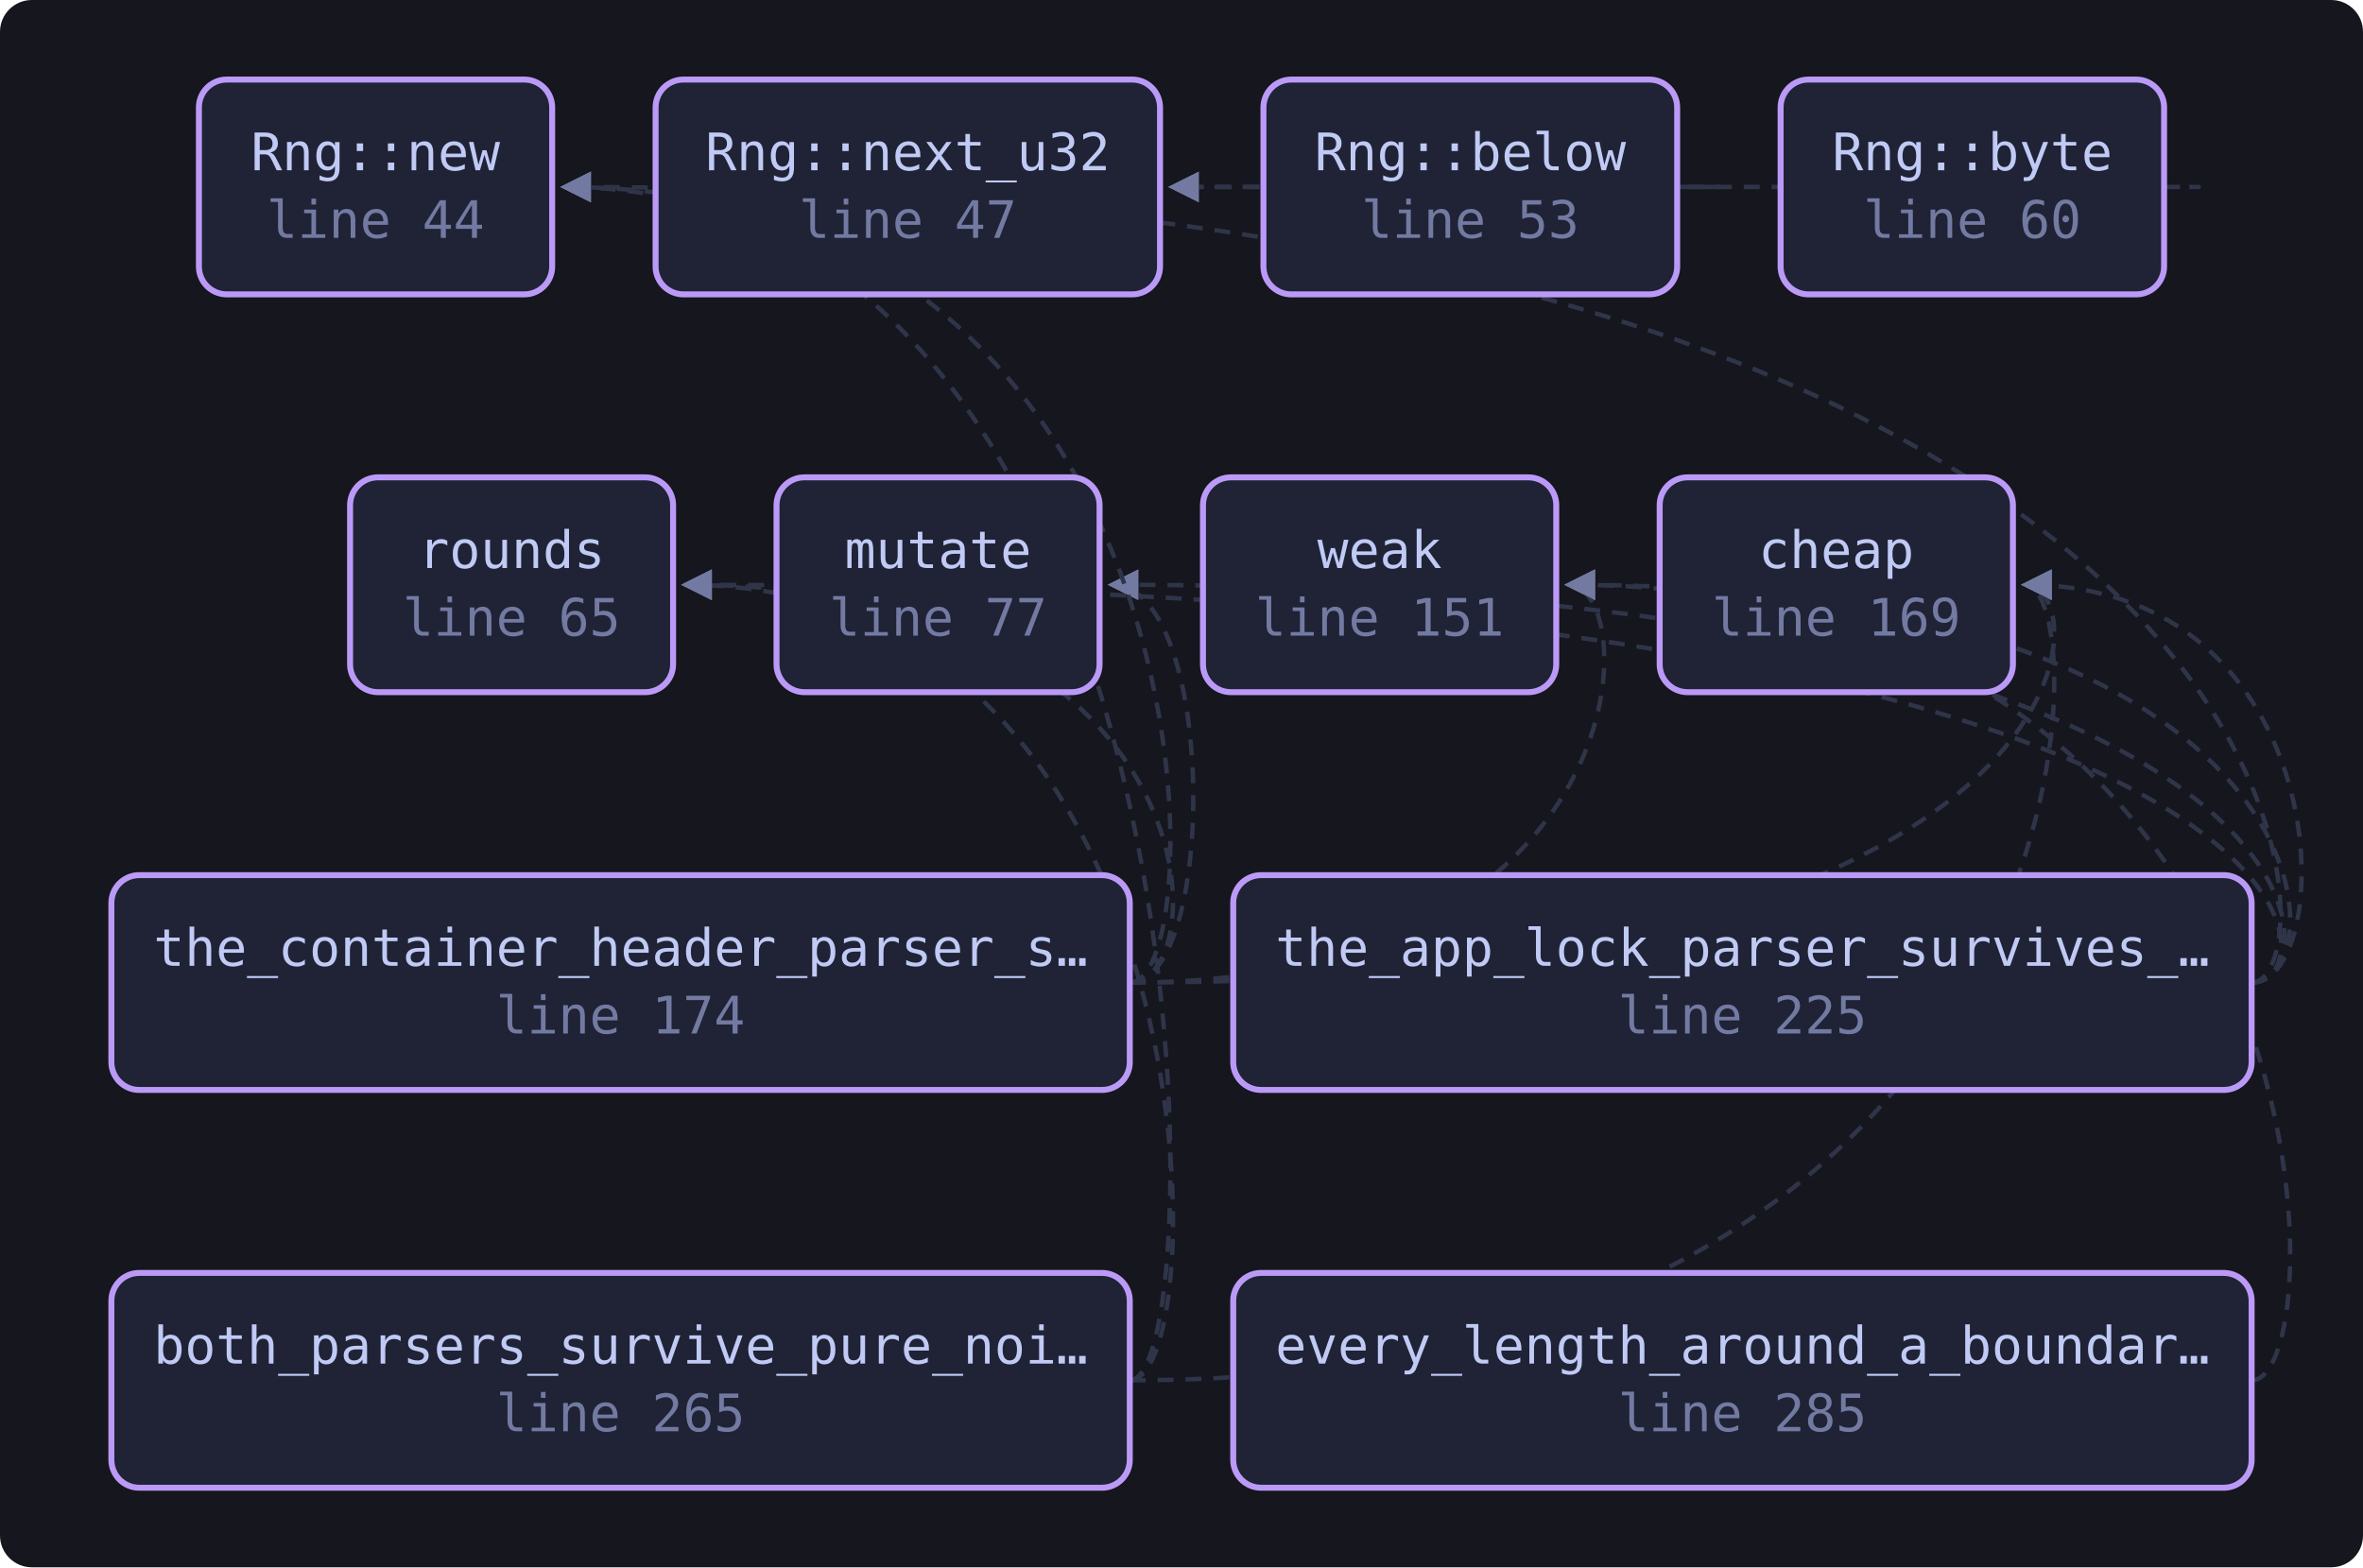
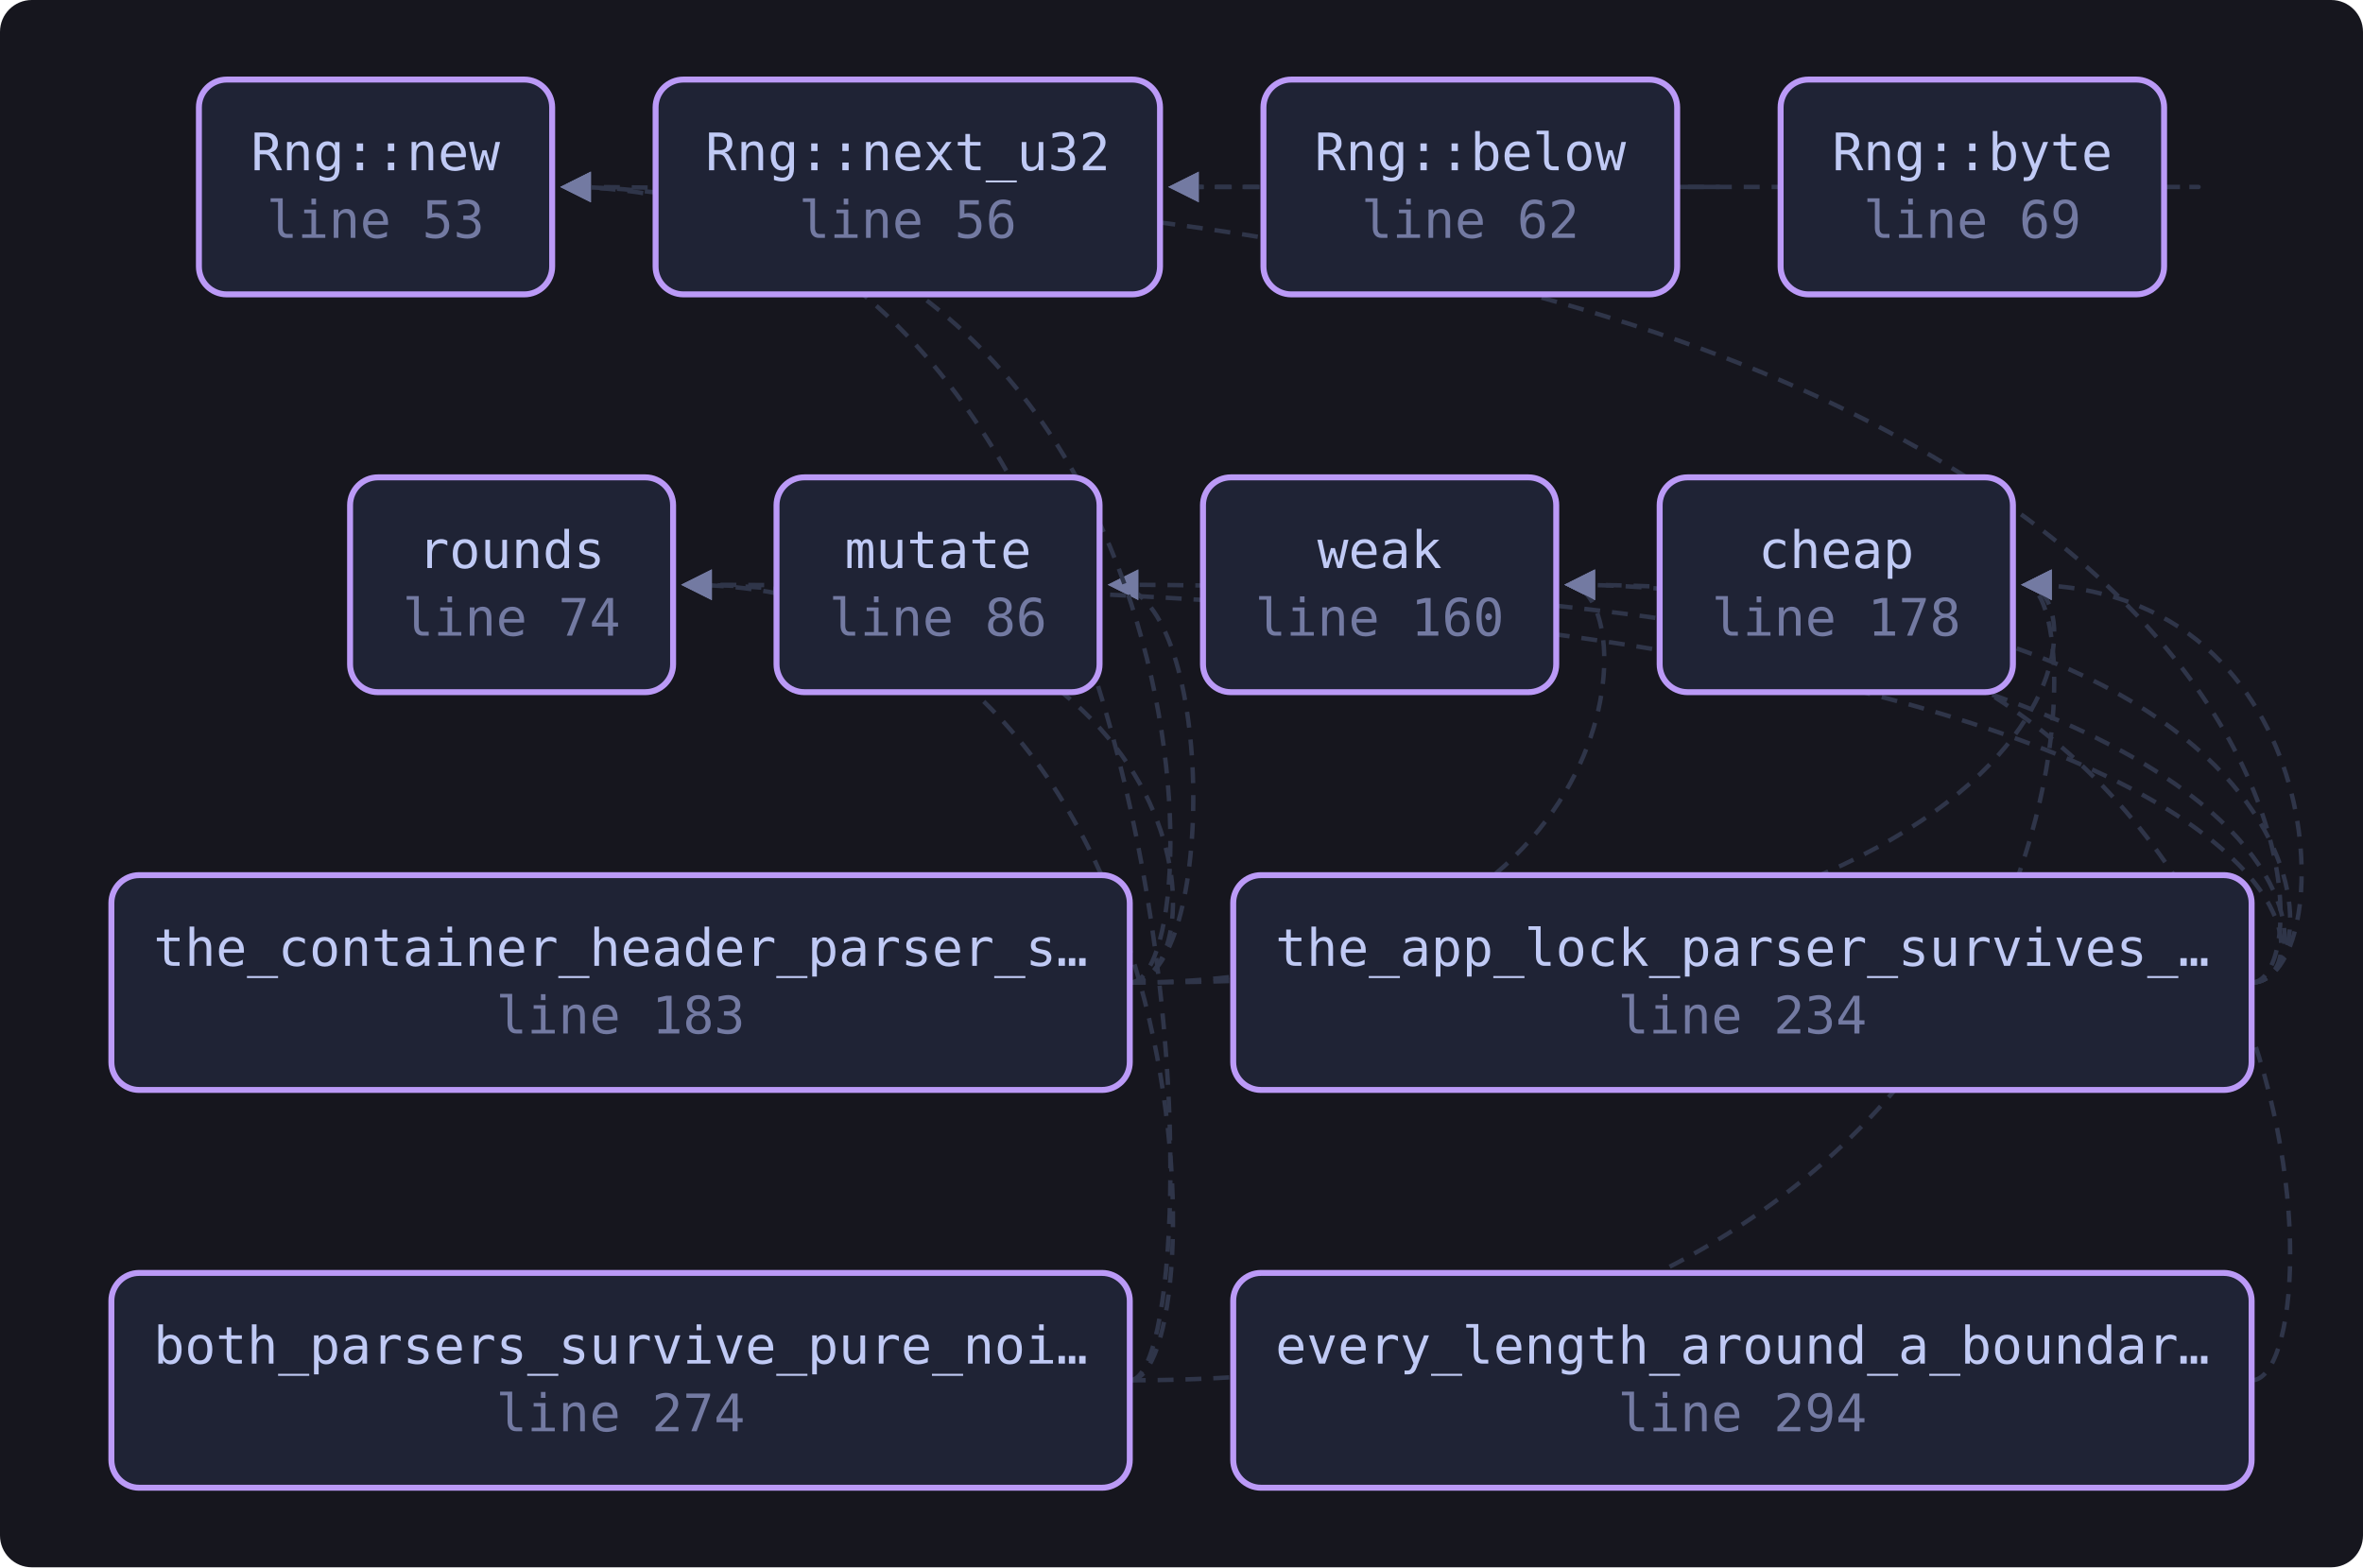
<svg xmlns="http://www.w3.org/2000/svg" viewBox="0 0 594 394" width="594" height="394" style="max-width:100%;height:auto" role="img" aria-label="flowchart">
  <defs>
    <marker id="a" viewBox="0 0 8 8" refX="7" refY="4" markerWidth="7" markerHeight="7" orient="auto-start-reverse">
      <path d="M0 0 L8 4 L0 8 z" fill="var(--muted, #737aa2)" />
    </marker>
  </defs>
  <rect x="0" y="0" width="594" height="394" fill="var(--bg-inset, #16161e)" rx="8" />
  <path d="M421.6 47.0 C 443.6 47.0, 443.6 47.0, 294.6 47.0" fill="none" stroke="var(--border, #2f3549)" stroke-width="1.1" stroke-dasharray="4 3" marker-end="url(#a)" />
  <path d="M284.0 347.0 C 528.0 347.0, 528.0 147.0, 509.0 147.0" fill="none" stroke="var(--border, #2f3549)" stroke-width="1.1" stroke-dasharray="4 3" marker-end="url(#a)" />
  <path d="M284.0 347.0 C 306.0 347.0, 306.0 47.0, 141.8 47.0" fill="none" stroke="var(--border, #2f3549)" stroke-width="1.1" stroke-dasharray="4 3" marker-end="url(#a)" />
  <path d="M284.0 347.0 C 306.0 347.0, 306.0 147.0, 172.2 147.0" fill="none" stroke="var(--border, #2f3549)" stroke-width="1.1" stroke-dasharray="4 3" marker-end="url(#a)" />
  <path d="M544.0 47.0 C 566.0 47.0, 566.0 47.0, 294.6 47.0" fill="none" stroke="var(--border, #2f3549)" stroke-width="1.1" stroke-dasharray="4 3" marker-end="url(#a)" />
  <path d="M566.0 347.0 C 588.0 347.0, 588.0 147.0, 394.2 147.0" fill="none" stroke="var(--border, #2f3549)" stroke-width="1.1" stroke-dasharray="4 3" marker-end="url(#a)" />
  <path d="M566.0 247.0 C 588.0 247.0, 588.0 147.0, 509.0 147.0" fill="none" stroke="var(--border, #2f3549)" stroke-width="1.1" stroke-dasharray="4 3" marker-end="url(#a)" />
  <path d="M566.0 247.0 C 588.0 247.0, 588.0 147.0, 279.4 147.0" fill="none" stroke="var(--border, #2f3549)" stroke-width="1.1" stroke-dasharray="4 3" marker-end="url(#a)" />
  <path d="M566.0 247.0 C 588.0 247.0, 588.0 47.0, 141.8 47.0" fill="none" stroke="var(--border, #2f3549)" stroke-width="1.1" stroke-dasharray="4 3" marker-end="url(#a)" />
  <path d="M566.0 247.0 C 588.0 247.0, 588.0 147.0, 172.2 147.0" fill="none" stroke="var(--border, #2f3549)" stroke-width="1.1" stroke-dasharray="4 3" marker-end="url(#a)" />
  <path d="M566.0 247.0 C 588.0 247.0, 588.0 147.0, 394.2 147.0" fill="none" stroke="var(--border, #2f3549)" stroke-width="1.1" stroke-dasharray="4 3" marker-end="url(#a)" />
  <path d="M284.0 247.0 C 528.0 247.0, 528.0 147.0, 509.0 147.0" fill="none" stroke="var(--border, #2f3549)" stroke-width="1.1" stroke-dasharray="4 3" marker-end="url(#a)" />
  <path d="M284.0 247.0 C 306.0 247.0, 306.0 147.0, 279.4 147.0" fill="none" stroke="var(--border, #2f3549)" stroke-width="1.1" stroke-dasharray="4 3" marker-end="url(#a)" />
  <path d="M284.0 247.0 C 306.0 247.0, 306.0 47.0, 141.8 47.0" fill="none" stroke="var(--border, #2f3549)" stroke-width="1.1" stroke-dasharray="4 3" marker-end="url(#a)" />
  <path d="M284.0 247.0 C 306.0 247.0, 306.0 147.0, 172.2 147.0" fill="none" stroke="var(--border, #2f3549)" stroke-width="1.1" stroke-dasharray="4 3" marker-end="url(#a)" />
  <path d="M284.0 247.0 C 413.2 247.0, 413.2 147.0, 394.2 147.0" fill="none" stroke="var(--border, #2f3549)" stroke-width="1.1" stroke-dasharray="4 3" marker-end="url(#a)" />
-   <a href="https://github.com/tilas01/veilvoice/blob/main/crates/veilvoice-crypto/tests/parser_fuzz.rs#L44" target="_blank" rel="noopener noreferrer">
+   <a href="https://github.com/tilas01/veilvoice/blob/main/crates/veilvoice-crypto/tests/parser_fuzz.rs#L53" target="_blank" rel="noopener noreferrer">
    <rect x="50.0" y="20.0" width="88.8" height="54.0" rx="7" fill="var(--bg-soft, #1f2335)" stroke="var(--accent-2, #bb9af7)" stroke-width="1.5" />
    <text x="94.4" y="42.8" font-family="ui-monospace, SFMono-Regular, Menlo, Consolas, monospace" font-size="13" fill="var(--fg, #c0caf5)" text-anchor="middle">Rng::new</text>
-     <text x="94.4" y="59.8" font-family="ui-monospace, SFMono-Regular, Menlo, Consolas, monospace" font-size="13" fill="var(--muted, #737aa2)" text-anchor="middle">line 44</text>
+     <text x="94.4" y="59.8" font-family="ui-monospace, SFMono-Regular, Menlo, Consolas, monospace" font-size="13" fill="var(--muted, #737aa2)" text-anchor="middle">line 53</text>
  </a>
-   <a href="https://github.com/tilas01/veilvoice/blob/main/crates/veilvoice-crypto/tests/parser_fuzz.rs#L47" target="_blank" rel="noopener noreferrer">
+   <a href="https://github.com/tilas01/veilvoice/blob/main/crates/veilvoice-crypto/tests/parser_fuzz.rs#L56" target="_blank" rel="noopener noreferrer">
    <rect x="164.8" y="20.0" width="126.8" height="54.0" rx="7" fill="var(--bg-soft, #1f2335)" stroke="var(--accent-2, #bb9af7)" stroke-width="1.5" />
    <text x="228.2" y="42.8" font-family="ui-monospace, SFMono-Regular, Menlo, Consolas, monospace" font-size="13" fill="var(--fg, #c0caf5)" text-anchor="middle">Rng::next_u32</text>
-     <text x="228.2" y="59.8" font-family="ui-monospace, SFMono-Regular, Menlo, Consolas, monospace" font-size="13" fill="var(--muted, #737aa2)" text-anchor="middle">line 47</text>
+     <text x="228.2" y="59.8" font-family="ui-monospace, SFMono-Regular, Menlo, Consolas, monospace" font-size="13" fill="var(--muted, #737aa2)" text-anchor="middle">line 56</text>
  </a>
-   <a href="https://github.com/tilas01/veilvoice/blob/main/crates/veilvoice-crypto/tests/parser_fuzz.rs#L53" target="_blank" rel="noopener noreferrer">
+   <a href="https://github.com/tilas01/veilvoice/blob/main/crates/veilvoice-crypto/tests/parser_fuzz.rs#L62" target="_blank" rel="noopener noreferrer">
    <rect x="317.6" y="20.0" width="104.0" height="54.0" rx="7" fill="var(--bg-soft, #1f2335)" stroke="var(--accent-2, #bb9af7)" stroke-width="1.5" />
    <text x="369.6" y="42.8" font-family="ui-monospace, SFMono-Regular, Menlo, Consolas, monospace" font-size="13" fill="var(--fg, #c0caf5)" text-anchor="middle">Rng::below</text>
-     <text x="369.6" y="59.8" font-family="ui-monospace, SFMono-Regular, Menlo, Consolas, monospace" font-size="13" fill="var(--muted, #737aa2)" text-anchor="middle">line 53</text>
+     <text x="369.6" y="59.8" font-family="ui-monospace, SFMono-Regular, Menlo, Consolas, monospace" font-size="13" fill="var(--muted, #737aa2)" text-anchor="middle">line 62</text>
  </a>
-   <a href="https://github.com/tilas01/veilvoice/blob/main/crates/veilvoice-crypto/tests/parser_fuzz.rs#L60" target="_blank" rel="noopener noreferrer">
+   <a href="https://github.com/tilas01/veilvoice/blob/main/crates/veilvoice-crypto/tests/parser_fuzz.rs#L69" target="_blank" rel="noopener noreferrer">
    <rect x="447.6" y="20.0" width="96.4" height="54.0" rx="7" fill="var(--bg-soft, #1f2335)" stroke="var(--accent-2, #bb9af7)" stroke-width="1.5" />
    <text x="495.8" y="42.8" font-family="ui-monospace, SFMono-Regular, Menlo, Consolas, monospace" font-size="13" fill="var(--fg, #c0caf5)" text-anchor="middle">Rng::byte</text>
-     <text x="495.8" y="59.8" font-family="ui-monospace, SFMono-Regular, Menlo, Consolas, monospace" font-size="13" fill="var(--muted, #737aa2)" text-anchor="middle">line 60</text>
+     <text x="495.8" y="59.8" font-family="ui-monospace, SFMono-Regular, Menlo, Consolas, monospace" font-size="13" fill="var(--muted, #737aa2)" text-anchor="middle">line 69</text>
  </a>
-   <a href="https://github.com/tilas01/veilvoice/blob/main/crates/veilvoice-crypto/tests/parser_fuzz.rs#L65" target="_blank" rel="noopener noreferrer">
+   <a href="https://github.com/tilas01/veilvoice/blob/main/crates/veilvoice-crypto/tests/parser_fuzz.rs#L74" target="_blank" rel="noopener noreferrer">
    <rect x="88.0" y="120.0" width="81.2" height="54.0" rx="7" fill="var(--bg-soft, #1f2335)" stroke="var(--accent-2, #bb9af7)" stroke-width="1.5" />
    <text x="128.6" y="142.8" font-family="ui-monospace, SFMono-Regular, Menlo, Consolas, monospace" font-size="13" fill="var(--fg, #c0caf5)" text-anchor="middle">rounds</text>
-     <text x="128.6" y="159.8" font-family="ui-monospace, SFMono-Regular, Menlo, Consolas, monospace" font-size="13" fill="var(--muted, #737aa2)" text-anchor="middle">line 65</text>
+     <text x="128.6" y="159.8" font-family="ui-monospace, SFMono-Regular, Menlo, Consolas, monospace" font-size="13" fill="var(--muted, #737aa2)" text-anchor="middle">line 74</text>
  </a>
-   <a href="https://github.com/tilas01/veilvoice/blob/main/crates/veilvoice-crypto/tests/parser_fuzz.rs#L77" target="_blank" rel="noopener noreferrer">
+   <a href="https://github.com/tilas01/veilvoice/blob/main/crates/veilvoice-crypto/tests/parser_fuzz.rs#L86" target="_blank" rel="noopener noreferrer">
    <rect x="195.2" y="120.0" width="81.2" height="54.0" rx="7" fill="var(--bg-soft, #1f2335)" stroke="var(--accent-2, #bb9af7)" stroke-width="1.5" />
    <text x="235.8" y="142.8" font-family="ui-monospace, SFMono-Regular, Menlo, Consolas, monospace" font-size="13" fill="var(--fg, #c0caf5)" text-anchor="middle">mutate</text>
-     <text x="235.8" y="159.8" font-family="ui-monospace, SFMono-Regular, Menlo, Consolas, monospace" font-size="13" fill="var(--muted, #737aa2)" text-anchor="middle">line 77</text>
+     <text x="235.8" y="159.8" font-family="ui-monospace, SFMono-Regular, Menlo, Consolas, monospace" font-size="13" fill="var(--muted, #737aa2)" text-anchor="middle">line 86</text>
  </a>
-   <a href="https://github.com/tilas01/veilvoice/blob/main/crates/veilvoice-crypto/tests/parser_fuzz.rs#L151" target="_blank" rel="noopener noreferrer">
+   <a href="https://github.com/tilas01/veilvoice/blob/main/crates/veilvoice-crypto/tests/parser_fuzz.rs#L160" target="_blank" rel="noopener noreferrer">
    <rect x="302.4" y="120.0" width="88.8" height="54.0" rx="7" fill="var(--bg-soft, #1f2335)" stroke="var(--accent-2, #bb9af7)" stroke-width="1.5" />
    <text x="346.8" y="142.8" font-family="ui-monospace, SFMono-Regular, Menlo, Consolas, monospace" font-size="13" fill="var(--fg, #c0caf5)" text-anchor="middle">weak</text>
-     <text x="346.8" y="159.8" font-family="ui-monospace, SFMono-Regular, Menlo, Consolas, monospace" font-size="13" fill="var(--muted, #737aa2)" text-anchor="middle">line 151</text>
+     <text x="346.8" y="159.8" font-family="ui-monospace, SFMono-Regular, Menlo, Consolas, monospace" font-size="13" fill="var(--muted, #737aa2)" text-anchor="middle">line 160</text>
  </a>
-   <a href="https://github.com/tilas01/veilvoice/blob/main/crates/veilvoice-crypto/tests/parser_fuzz.rs#L169" target="_blank" rel="noopener noreferrer">
+   <a href="https://github.com/tilas01/veilvoice/blob/main/crates/veilvoice-crypto/tests/parser_fuzz.rs#L178" target="_blank" rel="noopener noreferrer">
    <rect x="417.2" y="120.0" width="88.8" height="54.0" rx="7" fill="var(--bg-soft, #1f2335)" stroke="var(--accent-2, #bb9af7)" stroke-width="1.5" />
    <text x="461.6" y="142.8" font-family="ui-monospace, SFMono-Regular, Menlo, Consolas, monospace" font-size="13" fill="var(--fg, #c0caf5)" text-anchor="middle">cheap</text>
-     <text x="461.6" y="159.8" font-family="ui-monospace, SFMono-Regular, Menlo, Consolas, monospace" font-size="13" fill="var(--muted, #737aa2)" text-anchor="middle">line 169</text>
+     <text x="461.6" y="159.8" font-family="ui-monospace, SFMono-Regular, Menlo, Consolas, monospace" font-size="13" fill="var(--muted, #737aa2)" text-anchor="middle">line 178</text>
  </a>
-   <a href="https://github.com/tilas01/veilvoice/blob/main/crates/veilvoice-crypto/tests/parser_fuzz.rs#L174" target="_blank" rel="noopener noreferrer">
+   <a href="https://github.com/tilas01/veilvoice/blob/main/crates/veilvoice-crypto/tests/parser_fuzz.rs#L183" target="_blank" rel="noopener noreferrer">
    <rect x="28.0" y="220.0" width="256.0" height="54.0" rx="7" fill="var(--bg-soft, #1f2335)" stroke="var(--accent-2, #bb9af7)" stroke-width="1.5" />
    <text x="156.0" y="242.8" font-family="ui-monospace, SFMono-Regular, Menlo, Consolas, monospace" font-size="13" fill="var(--fg, #c0caf5)" text-anchor="middle">the_container_header_parser_s…</text>
-     <text x="156.0" y="259.8" font-family="ui-monospace, SFMono-Regular, Menlo, Consolas, monospace" font-size="13" fill="var(--muted, #737aa2)" text-anchor="middle">line 174</text>
+     <text x="156.0" y="259.8" font-family="ui-monospace, SFMono-Regular, Menlo, Consolas, monospace" font-size="13" fill="var(--muted, #737aa2)" text-anchor="middle">line 183</text>
  </a>
-   <a href="https://github.com/tilas01/veilvoice/blob/main/crates/veilvoice-crypto/tests/parser_fuzz.rs#L225" target="_blank" rel="noopener noreferrer">
+   <a href="https://github.com/tilas01/veilvoice/blob/main/crates/veilvoice-crypto/tests/parser_fuzz.rs#L234" target="_blank" rel="noopener noreferrer">
    <rect x="310.0" y="220.0" width="256.0" height="54.0" rx="7" fill="var(--bg-soft, #1f2335)" stroke="var(--accent-2, #bb9af7)" stroke-width="1.5" />
    <text x="438.0" y="242.8" font-family="ui-monospace, SFMono-Regular, Menlo, Consolas, monospace" font-size="13" fill="var(--fg, #c0caf5)" text-anchor="middle">the_app_lock_parser_survives_…</text>
-     <text x="438.0" y="259.8" font-family="ui-monospace, SFMono-Regular, Menlo, Consolas, monospace" font-size="13" fill="var(--muted, #737aa2)" text-anchor="middle">line 225</text>
+     <text x="438.0" y="259.8" font-family="ui-monospace, SFMono-Regular, Menlo, Consolas, monospace" font-size="13" fill="var(--muted, #737aa2)" text-anchor="middle">line 234</text>
  </a>
-   <a href="https://github.com/tilas01/veilvoice/blob/main/crates/veilvoice-crypto/tests/parser_fuzz.rs#L265" target="_blank" rel="noopener noreferrer">
+   <a href="https://github.com/tilas01/veilvoice/blob/main/crates/veilvoice-crypto/tests/parser_fuzz.rs#L274" target="_blank" rel="noopener noreferrer">
    <rect x="28.0" y="320.0" width="256.0" height="54.0" rx="7" fill="var(--bg-soft, #1f2335)" stroke="var(--accent-2, #bb9af7)" stroke-width="1.5" />
    <text x="156.0" y="342.8" font-family="ui-monospace, SFMono-Regular, Menlo, Consolas, monospace" font-size="13" fill="var(--fg, #c0caf5)" text-anchor="middle">both_parsers_survive_pure_noi…</text>
-     <text x="156.0" y="359.8" font-family="ui-monospace, SFMono-Regular, Menlo, Consolas, monospace" font-size="13" fill="var(--muted, #737aa2)" text-anchor="middle">line 265</text>
+     <text x="156.0" y="359.8" font-family="ui-monospace, SFMono-Regular, Menlo, Consolas, monospace" font-size="13" fill="var(--muted, #737aa2)" text-anchor="middle">line 274</text>
  </a>
-   <a href="https://github.com/tilas01/veilvoice/blob/main/crates/veilvoice-crypto/tests/parser_fuzz.rs#L285" target="_blank" rel="noopener noreferrer">
+   <a href="https://github.com/tilas01/veilvoice/blob/main/crates/veilvoice-crypto/tests/parser_fuzz.rs#L294" target="_blank" rel="noopener noreferrer">
    <rect x="310.0" y="320.0" width="256.0" height="54.0" rx="7" fill="var(--bg-soft, #1f2335)" stroke="var(--accent-2, #bb9af7)" stroke-width="1.5" />
    <text x="438.0" y="342.8" font-family="ui-monospace, SFMono-Regular, Menlo, Consolas, monospace" font-size="13" fill="var(--fg, #c0caf5)" text-anchor="middle">every_length_around_a_boundar…</text>
-     <text x="438.0" y="359.8" font-family="ui-monospace, SFMono-Regular, Menlo, Consolas, monospace" font-size="13" fill="var(--muted, #737aa2)" text-anchor="middle">line 285</text>
+     <text x="438.0" y="359.8" font-family="ui-monospace, SFMono-Regular, Menlo, Consolas, monospace" font-size="13" fill="var(--muted, #737aa2)" text-anchor="middle">line 294</text>
  </a>
</svg>
